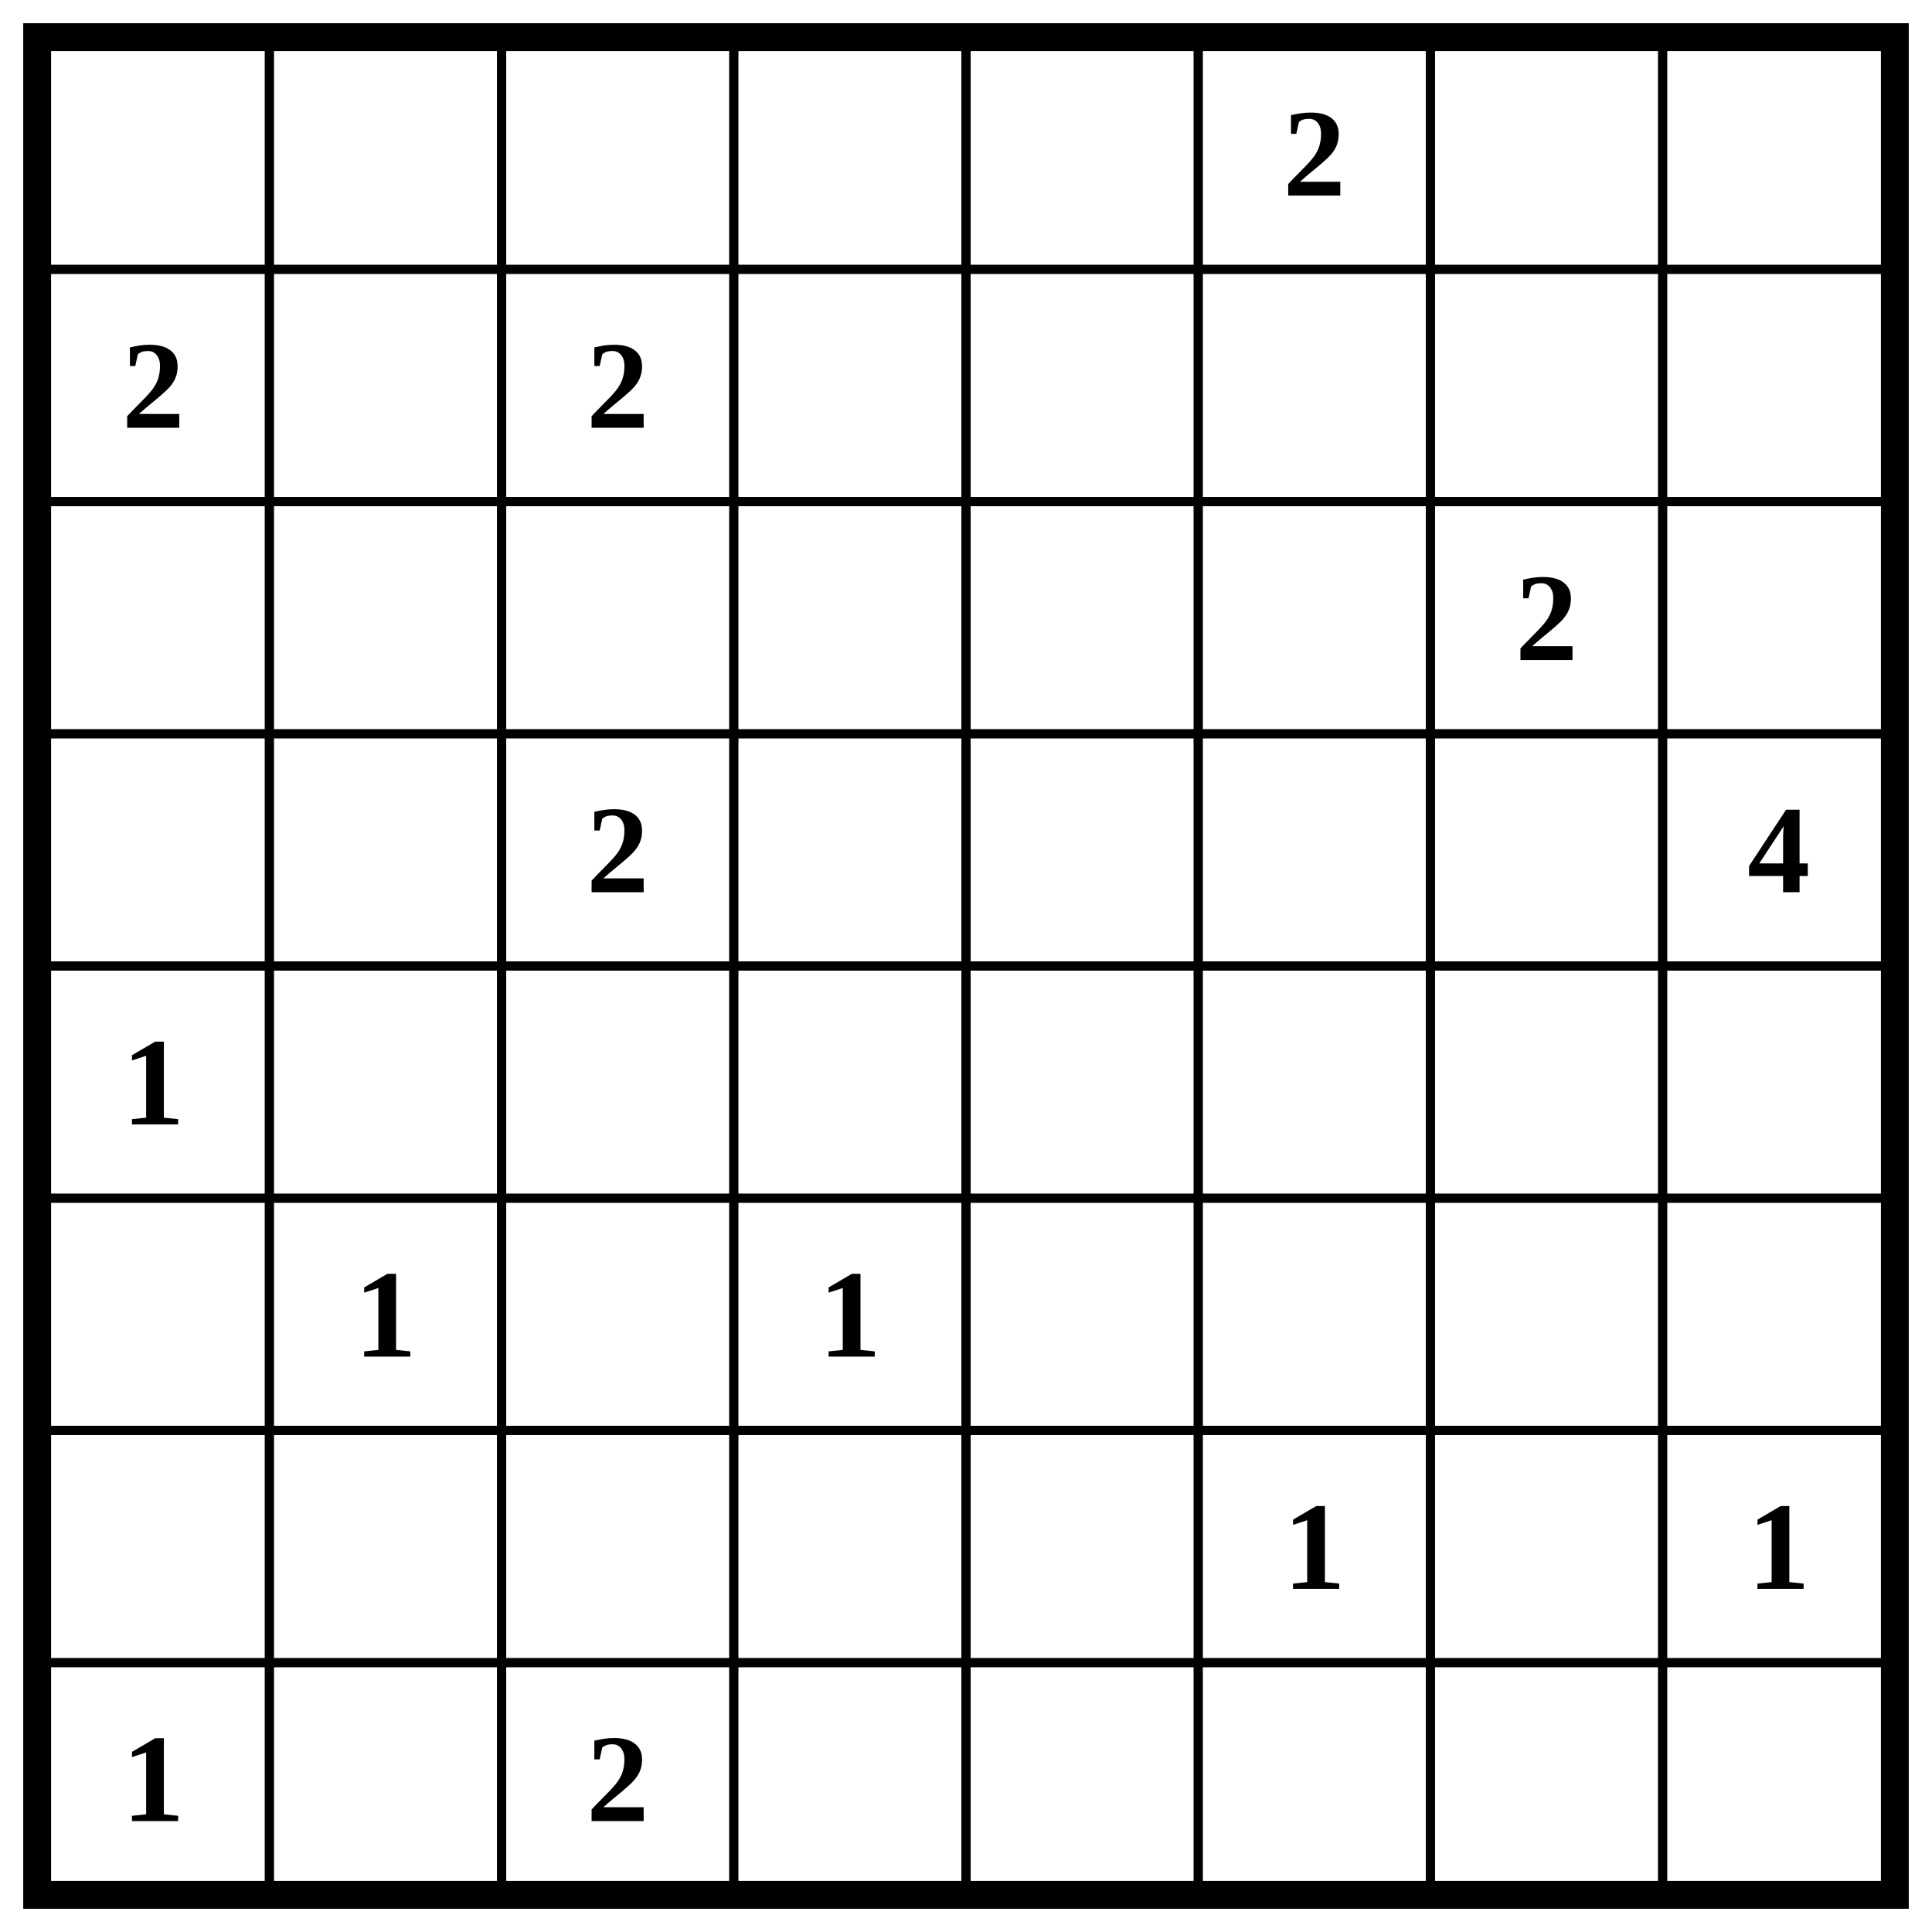
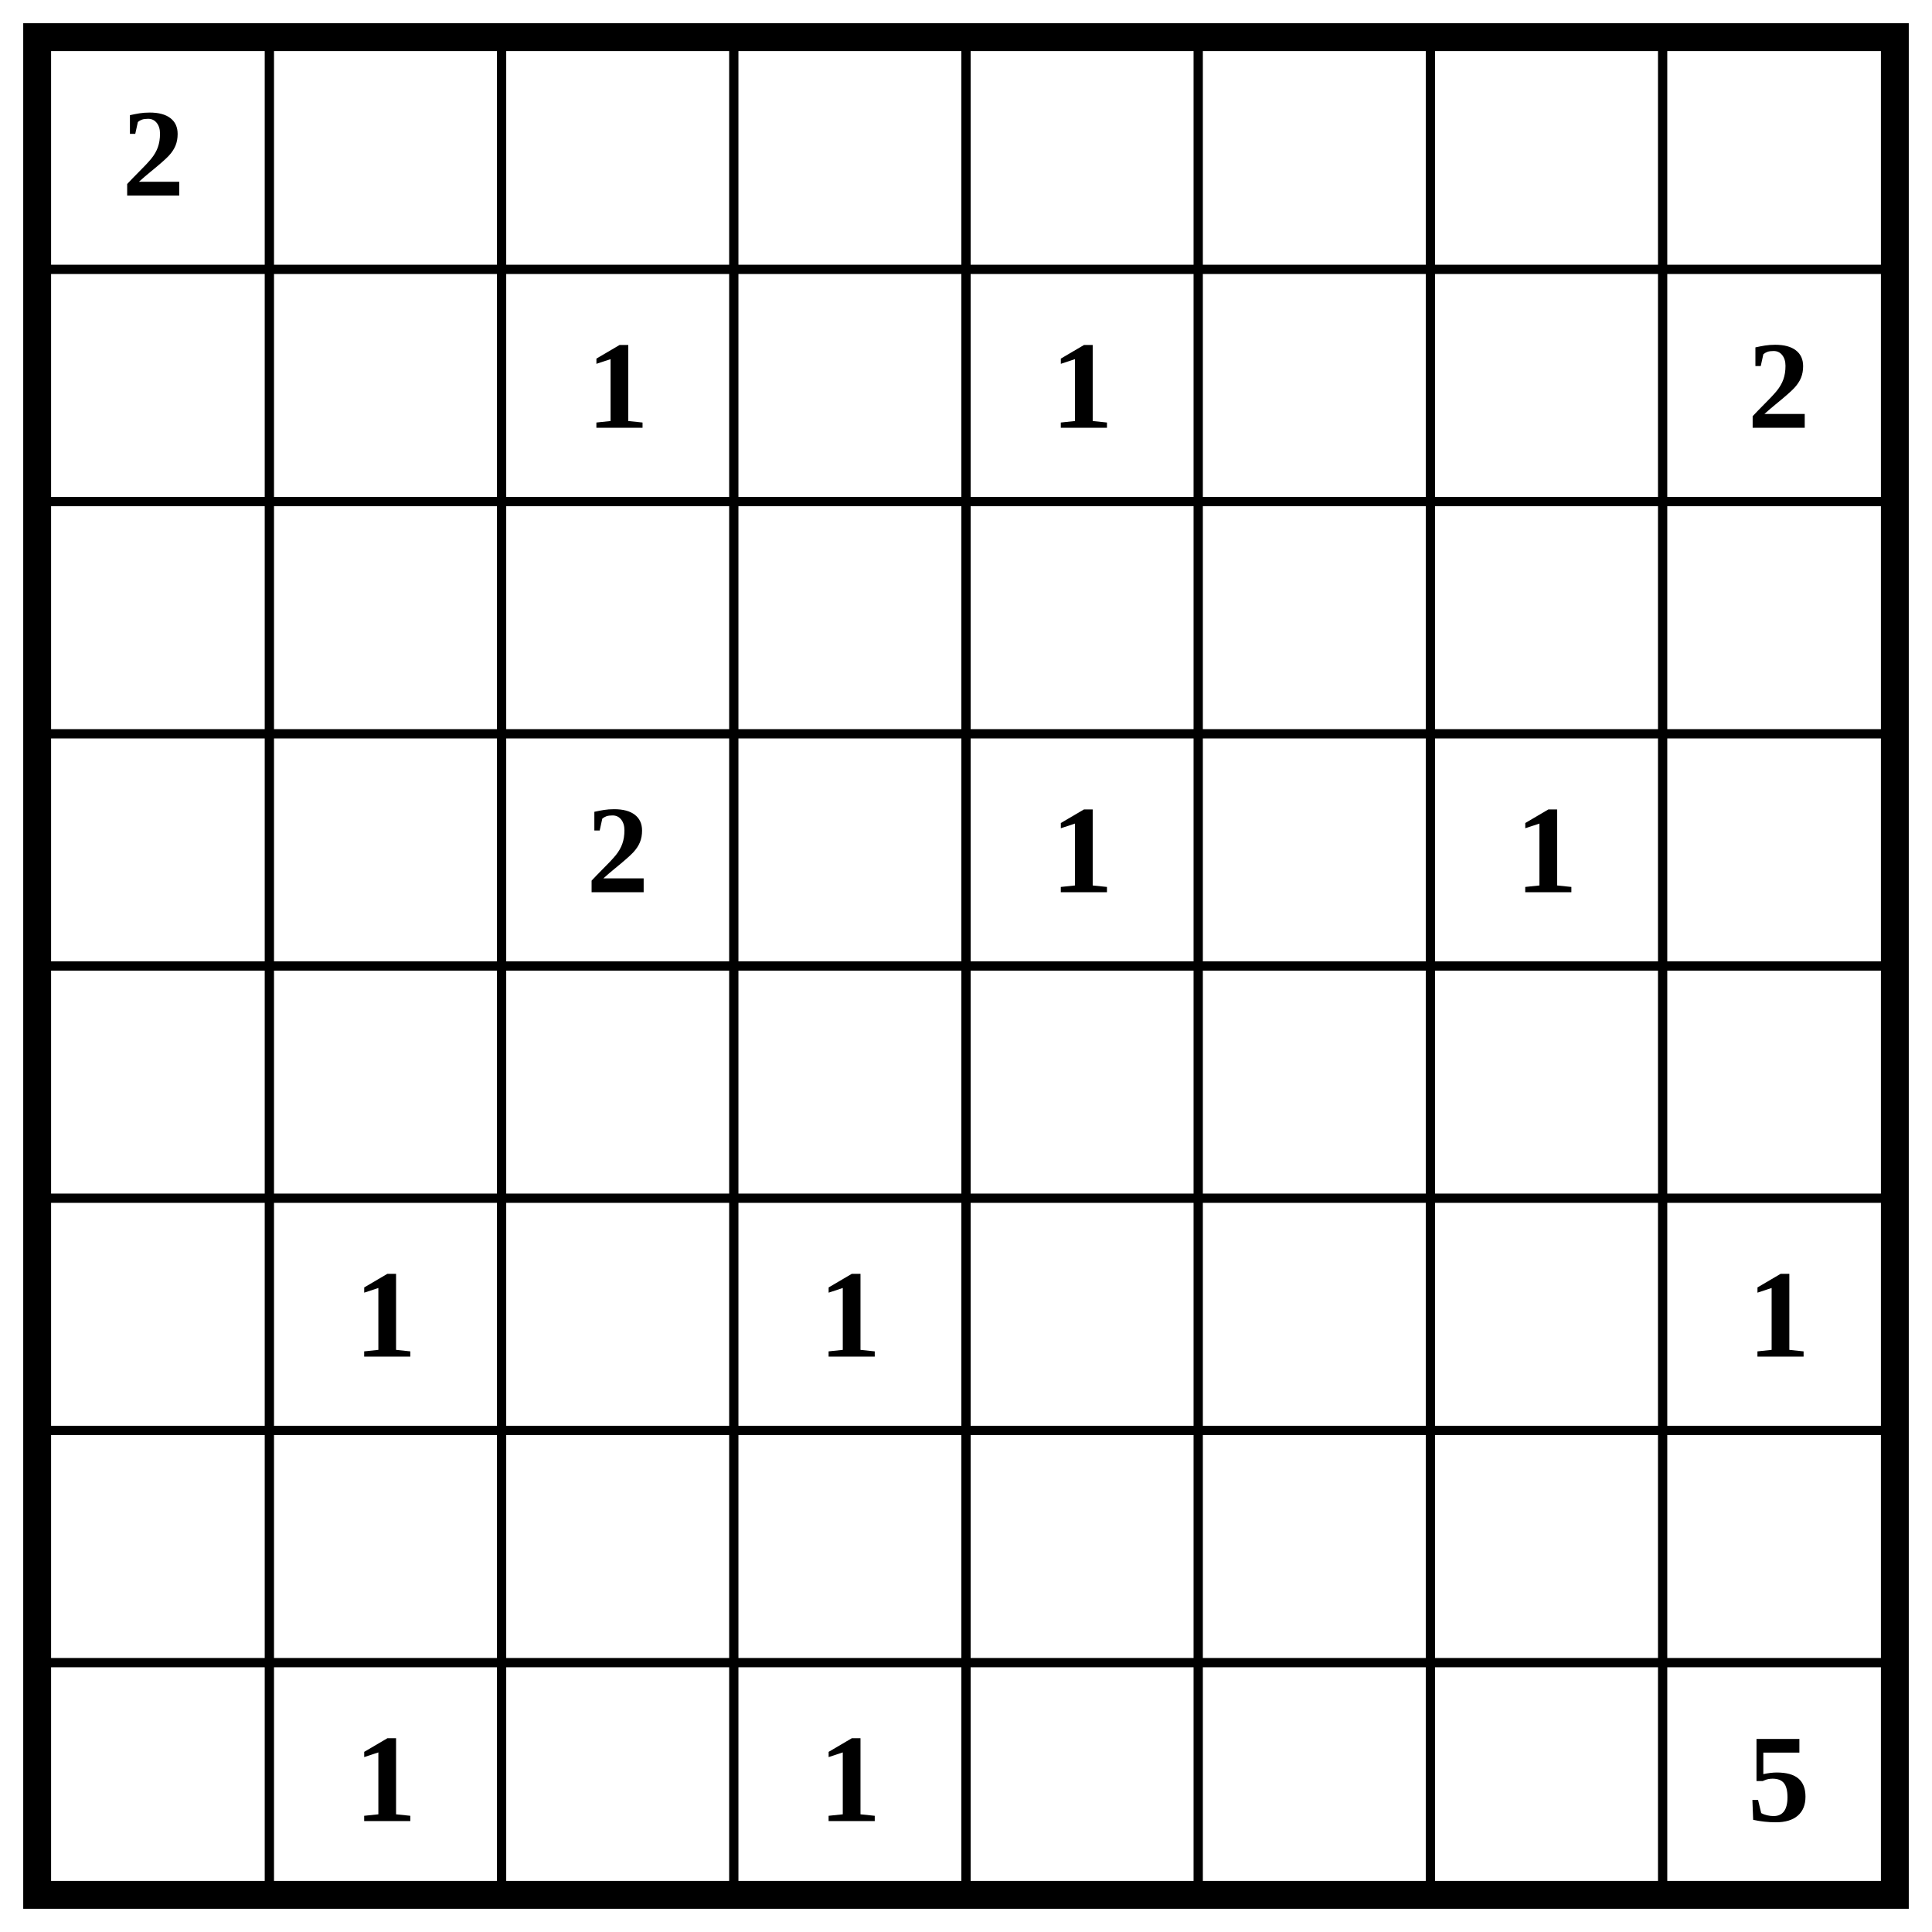
<svg xmlns="http://www.w3.org/2000/svg" class="p" viewBox="0 0 832 832" preserveAspectRatio="xMidYMid meet" shape-rendering="geometricPrecision">
  <path d="M16 116H816M16 216H816M16 316H816M16 416H816M16 516H816M16 616H816M16 716H816M116 16V816M216 16V816M316 16V816M416 16V816M516 16V816M616 16V816M716 16V816" fill="none" stroke="#000" stroke-width="4" stroke-linecap="square" />
  <rect x="16" y="16" width="800" height="800" fill="none" stroke="#000" stroke-width="12" />
  <g fill="#000" font-size="54" font-weight="700" text-anchor="middle" dominant-baseline="central">
-     <text x="566" y="66">2</text>
-     <text x="66" y="166">2</text>
-     <text x="266" y="166">2</text>
-     <text x="666" y="266">2</text>
+     <text x="66" y="66">2</text>
+     <text x="266" y="166">1</text>
+     <text x="466" y="166">1</text>
+     <text x="766" y="166">2</text>
    <text x="266" y="366">2</text>
-     <text x="766" y="366">4</text>
-     <text x="66" y="466">1</text>
+     <text x="466" y="366">1</text>
+     <text x="666" y="366">1</text>
    <text x="166" y="566">1</text>
    <text x="366" y="566">1</text>
-     <text x="566" y="666">1</text>
-     <text x="766" y="666">1</text>
-     <text x="66" y="766">1</text>
-     <text x="266" y="766">2</text>
+     <text x="766" y="566">1</text>
+     <text x="166" y="766">1</text>
+     <text x="366" y="766">1</text>
+     <text x="766" y="766">5</text>
  </g>
</svg>
